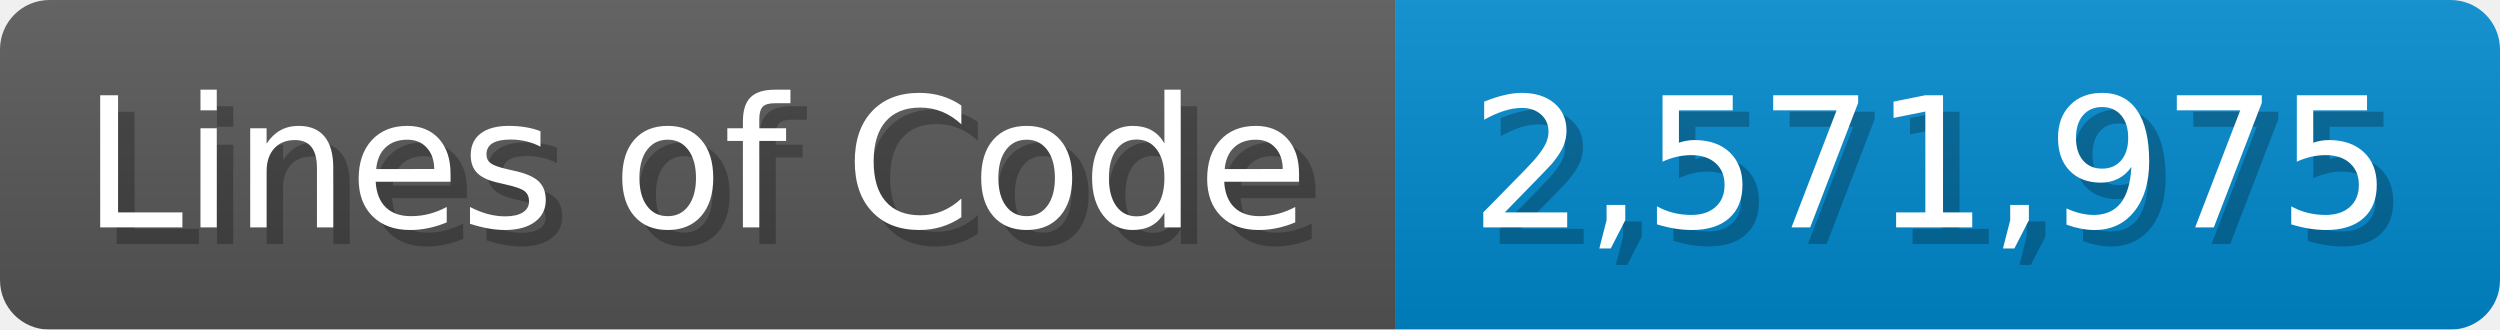
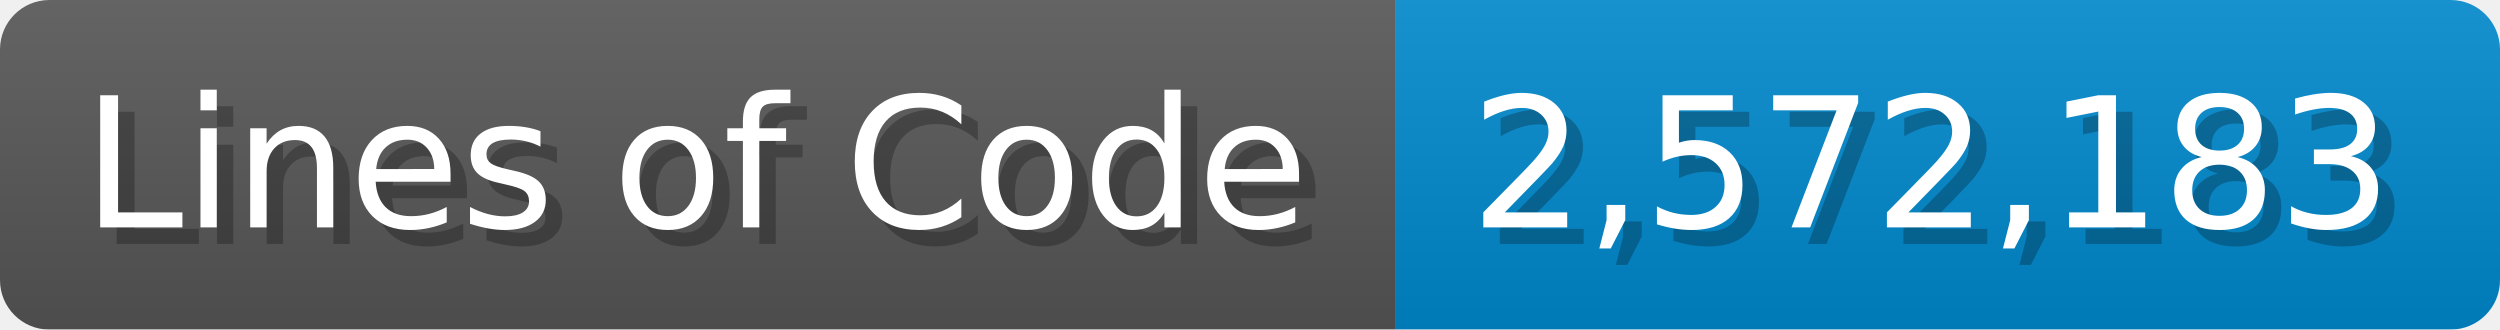
<svg xmlns="http://www.w3.org/2000/svg" width="151.7" height="20" viewBox="0 0 1517 200">
  <linearGradient id="a" x2="0" y2="100%">
    <stop offset="0" stop-opacity=".1" stop-color="#EEE" />
    <stop offset="1" stop-opacity=".1" />
  </linearGradient>
  <mask id="m">
    <rect width="1517" height="200" rx="30" fill="#FFF" />
  </mask>
  <g mask="url(#m)">
    <rect width="847" height="200" fill="#555" />
    <rect width="670" height="200" fill="#08C" x="847" />
    <rect width="1517" height="200" fill="url(#a)" />
  </g>
  <g fill="#fff" text-anchor="start" font-family="Verdana,DejaVu Sans,sans-serif" font-size="110">
    <text x="60" y="148" textLength="747" fill="#000" opacity="0.25">Lines of Code</text>
    <text x="50" y="138" textLength="747">Lines of Code</text>
-     <text x="902" y="148" textLength="570" fill="#000" opacity="0.25">2,571,975</text>
-     <text x="892" y="138" textLength="570">2,571,975</text>
+     <text x="902" y="148" textLength="570" fill="#000" opacity="0.25">2,572,183</text>
+     <text x="892" y="138" textLength="570">2,572,183</text>
  </g>
</svg>
